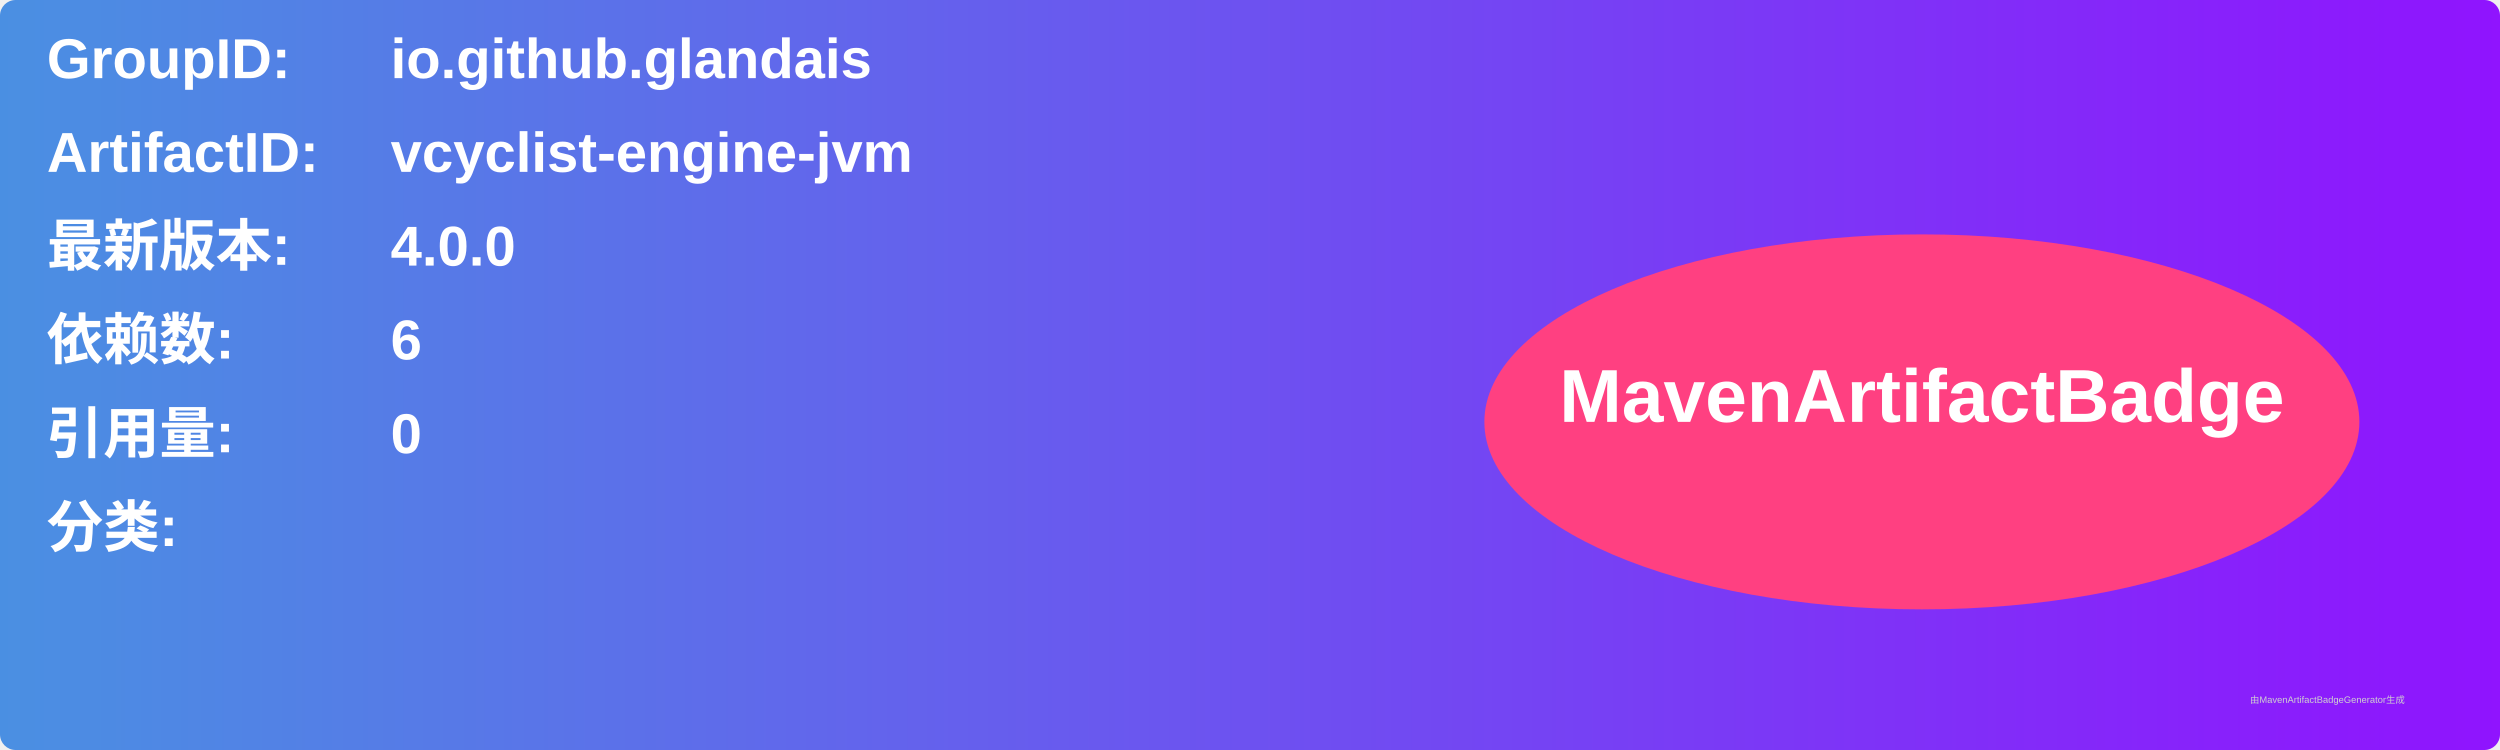
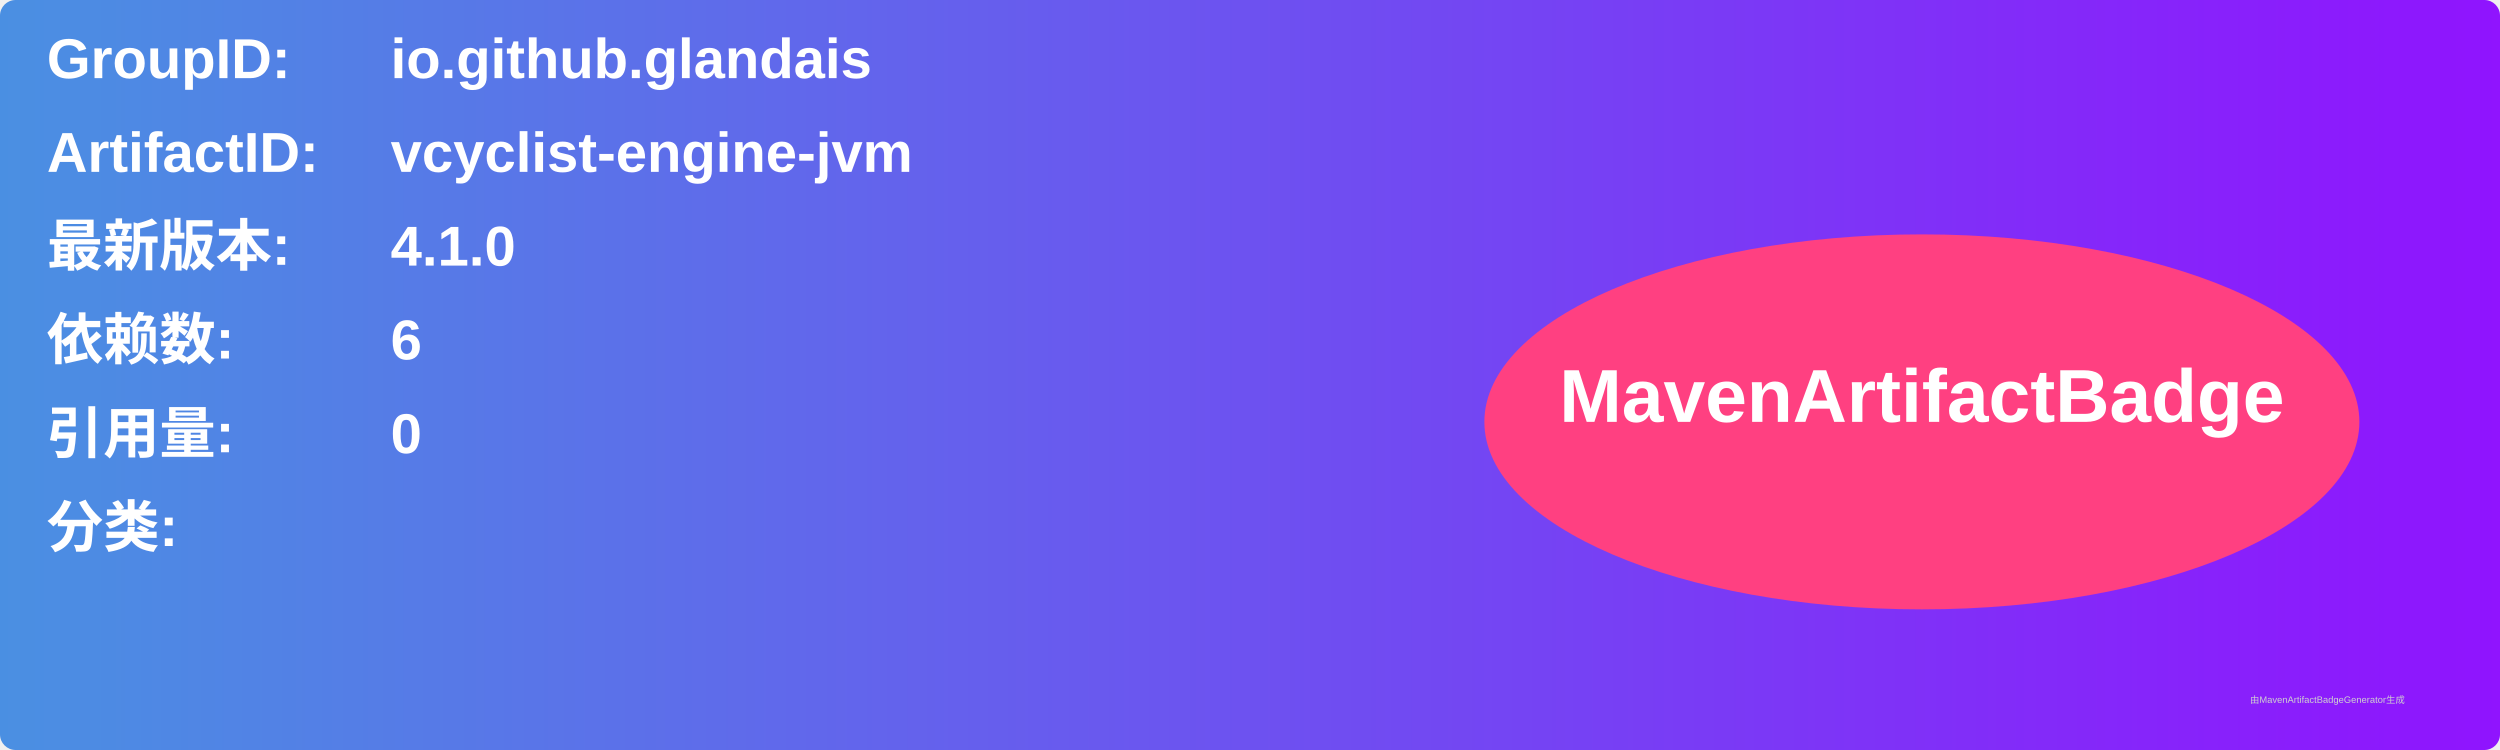
<svg xmlns="http://www.w3.org/2000/svg" width="800" height="240" viewBox="0 0 800 240">
  <linearGradient id="grad" x1="0%" y1="0%" x2="100%" y2="0%">
    <stop offset="0%" stop-color="#4a90e2" />
    <stop offset="100%" stop-color="#9013fe" />
  </linearGradient>
  <rect width="100%" height="100%" rx="5" ry="5" fill="url(#grad)" />
  <g transform="translate(15, 15)">
    <text x="0" y="10" font-family="Arial" font-size="18" fill="white" font-weight="bold" width="260">GroupID:</text>
    <text x="110" y="10" font-family="Arial" font-size="18" fill="white" font-weight="bold" width="460">io.github.glandais</text>
    <text x="0" y="40" font-family="Arial" font-size="18" fill="white" font-weight="bold" width="260">ArtifactID:</text>
    <text x="110" y="40" font-family="Arial" font-size="18" fill="white" font-weight="bold" width="460">vcyclist-engine-jvm</text>
    <text x="0" y="70" font-family="Arial" font-size="18" fill="white" font-weight="bold">最新版本:</text>
    <text x="110" y="70" font-family="Arial" font-size="18" fill="white" font-weight="bold">
-       <tspan font-weight="bold">4.0.0</tspan>
+       <tspan font-weight="bold">4.1.0</tspan>
    </text>
    <text x="0" y="100" font-family="Arial" font-size="18" fill="white" font-weight="bold">依赖数: </text>
    <text x="110" y="100" font-family="Arial" font-size="18" fill="white">
      <tspan font-weight="bold">6</tspan>
    </text>
    <text x="0" y="130" font-family="Arial" font-size="18" fill="white" font-weight="bold">引用量: </text>
    <text x="110" y="130" font-family="Arial" font-size="18" fill="white">
      <tspan font-weight="bold">0</tspan>
    </text>
    <text x="0" y="160" font-family="Arial" font-size="18" fill="white" font-weight="bold">分类:</text>
    <text x="10" y="190" font-family="Arial" font-size="10" fill="white">
      <tspan font-weight="bold" />
    </text>
    <ellipse cx="600" cy="120" rx="140" ry="60" fill="#ff4081" />
    <text x="600" y="120" text-anchor="middle" font-family="Arial" font-size="24" fill="white" font-weight="bold">MavenArtifactBadge</text>
  </g>
  <text x="720" y="225" font-family="Arial" font-size="3" fill="#d0d0d0">由MavenArtifactBadgeGenerator生成</text>
</svg>
